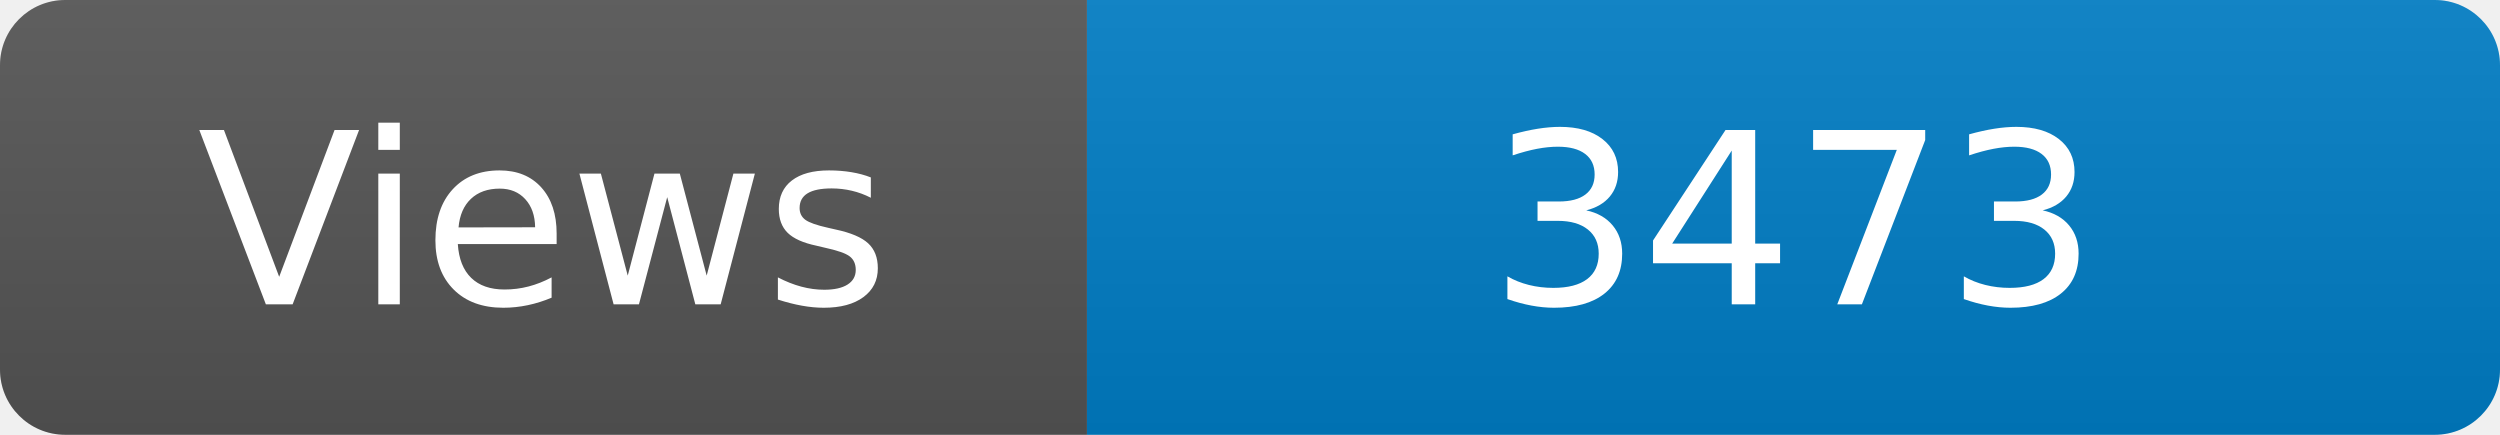
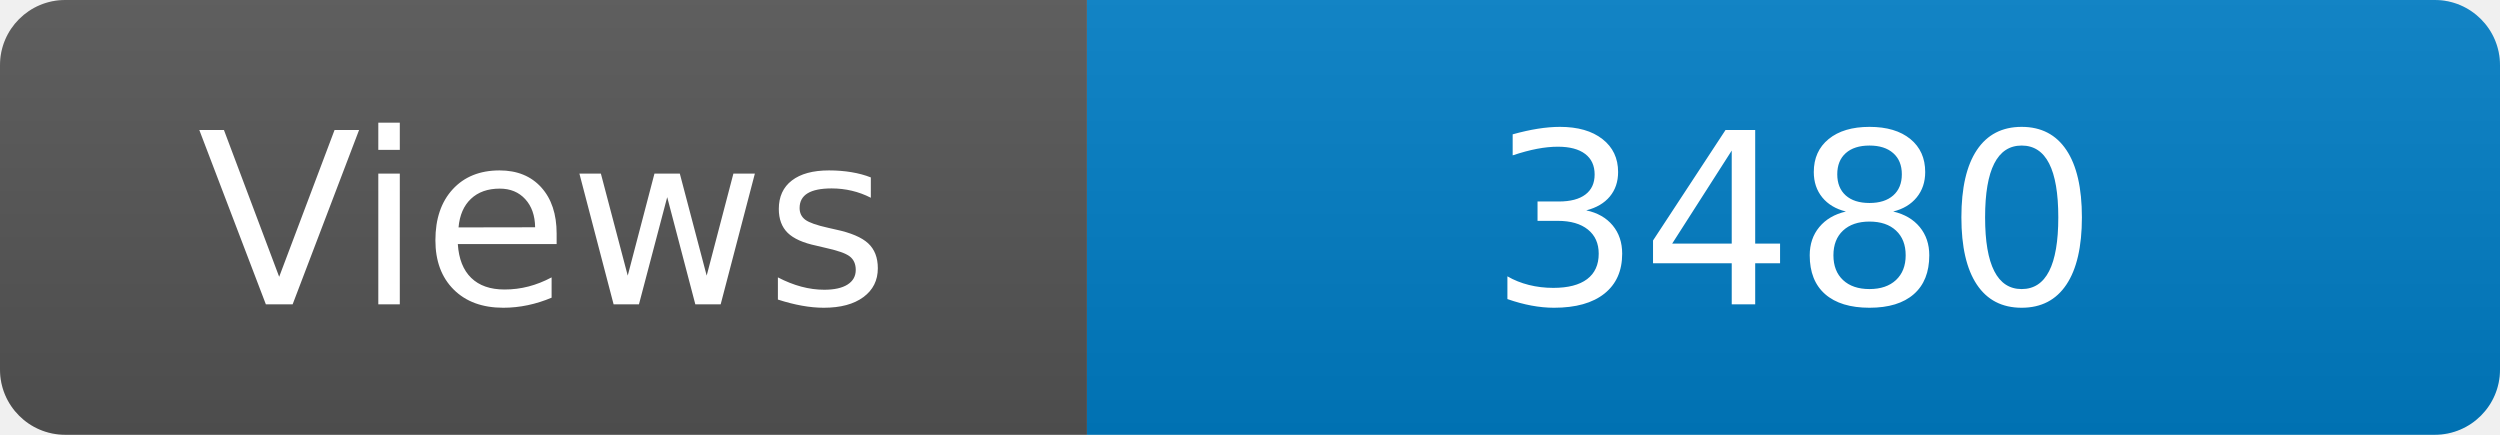
<svg xmlns="http://www.w3.org/2000/svg" width="115" height="20" role="img" aria-label="Maintained?: yes">
  <linearGradient id="s" x2="0" y2="100%">
    <stop offset="0" stop-color="#bbb" stop-opacity=".1" />
    <stop offset="1" stop-opacity=".1" />
  </linearGradient>
  <clipPath id="r">
    <rect width="115" height="20" rx="3" fill="#fff" />
  </clipPath>
  <g clip-path="url(#r)">
    <rect width="50" height="20" fill="#555" />
    <rect x="50" width="160" height="20" fill="#007ec6" />
    <rect width="115" height="20" fill="url(#s)" />
  </g>
  <g fill="#fff" text-anchor="middle" font-family="Verdana,Geneva,DejaVu Sans,sans-serif" font-size="110">
    <text x="250" y="140" transform="scale(.1)" fill="#fff">Views</text>
-     <text x="825" y="140" transform="scale(.1)" fill="#fff">3473</text>
+     <text x="825" y="140" transform="scale(.1)" fill="#fff">3480</text>
  </g>
</svg>
